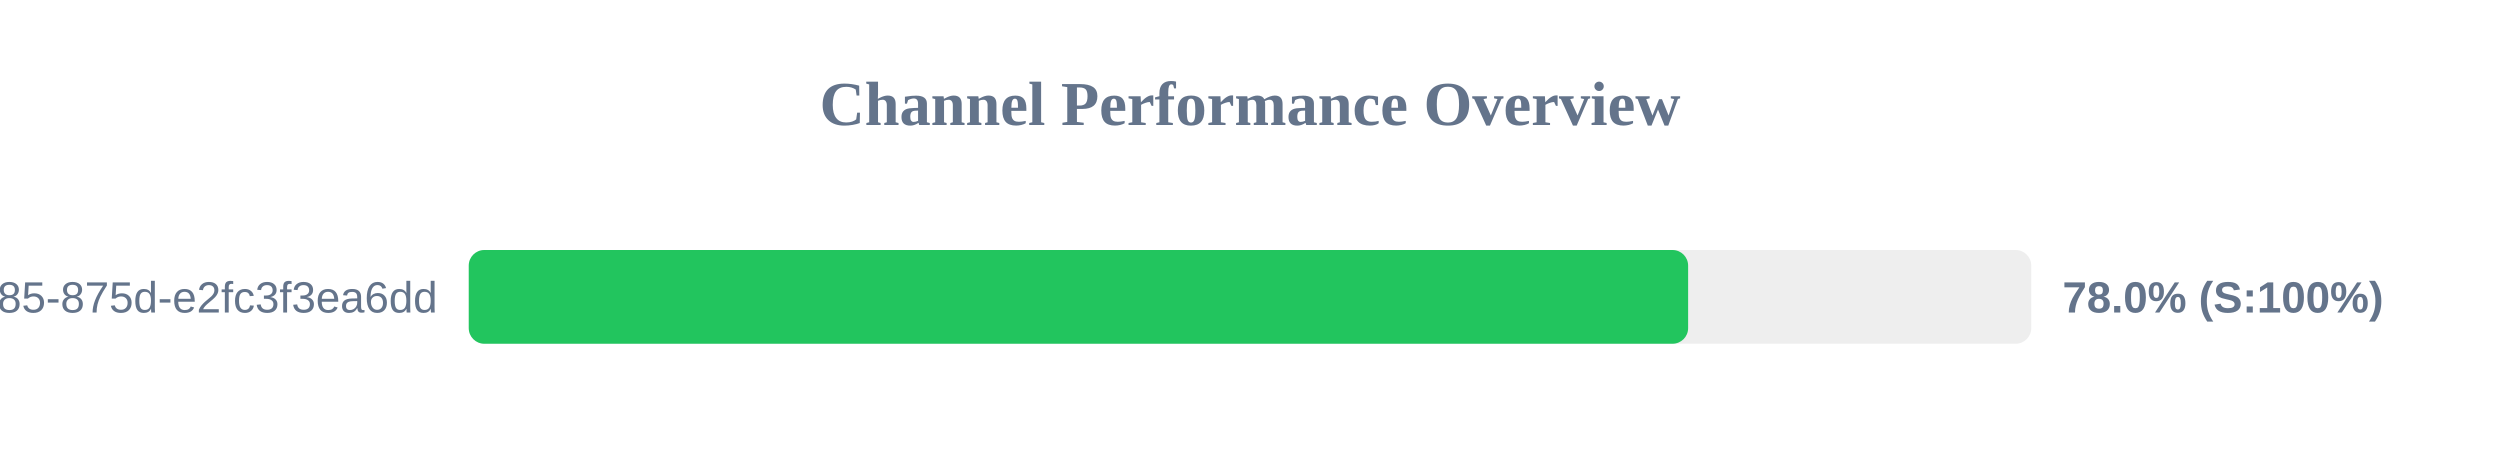
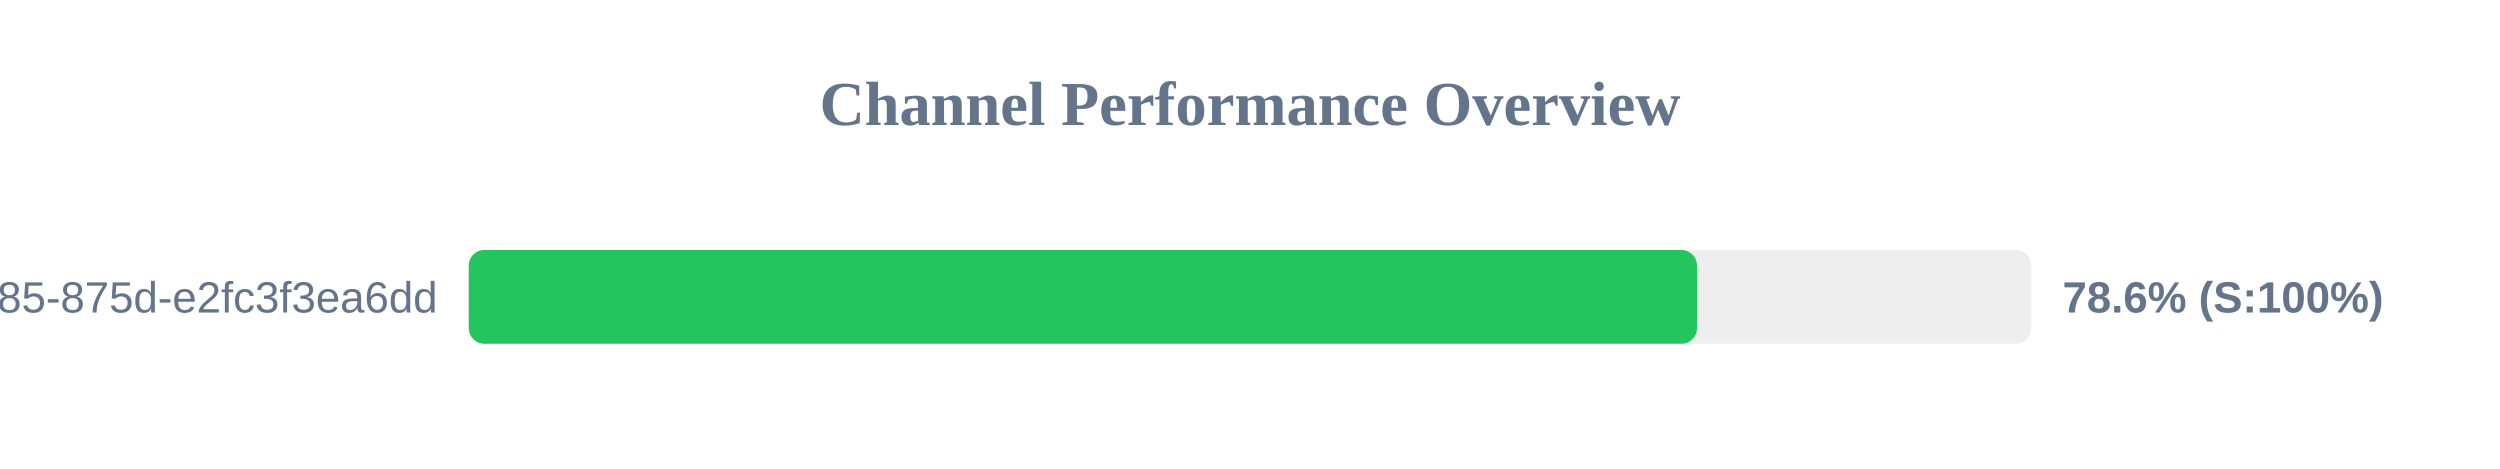
<svg xmlns="http://www.w3.org/2000/svg" width="800" height="150" version="1.1">
  <style>
        .row { font: 14px Arial; fill: #64748b; }
        .score { font: bold 14px Arial; fill: #64748b; }
    </style>
  <text x="400" y="40" text-anchor="middle" font-size="20px" font-weight="bold" fill="#64748b">Channel Performance Overview</text>
  <rect x="150" y="80" width="500" height="30" fill="#eee" rx="5" />
-   <rect x="150" y="80" width="390.2" height="30" fill="#22c55e" rx="5" />
+   <rect x="150" y="80" width="393.05" height="30" fill="#22c55e" rx="5" />
  <text x="140" y="100" text-anchor="end" class="row">?uuid=1045aedf-053c-4585-875d-e2fc3f3ea6dd</text>
-   <text x="660" y="100" text-anchor="start" class="score">78.0% (S:100%)</text>
+   <text x="660" y="100" text-anchor="start" class="score">78.6% (S:100%)</text>
</svg>
